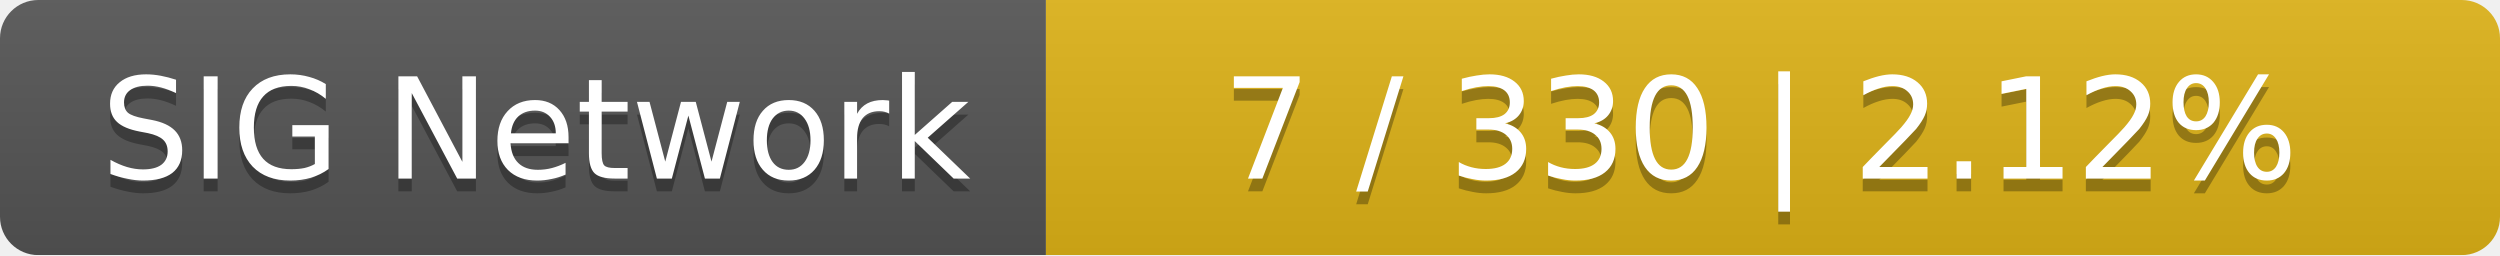
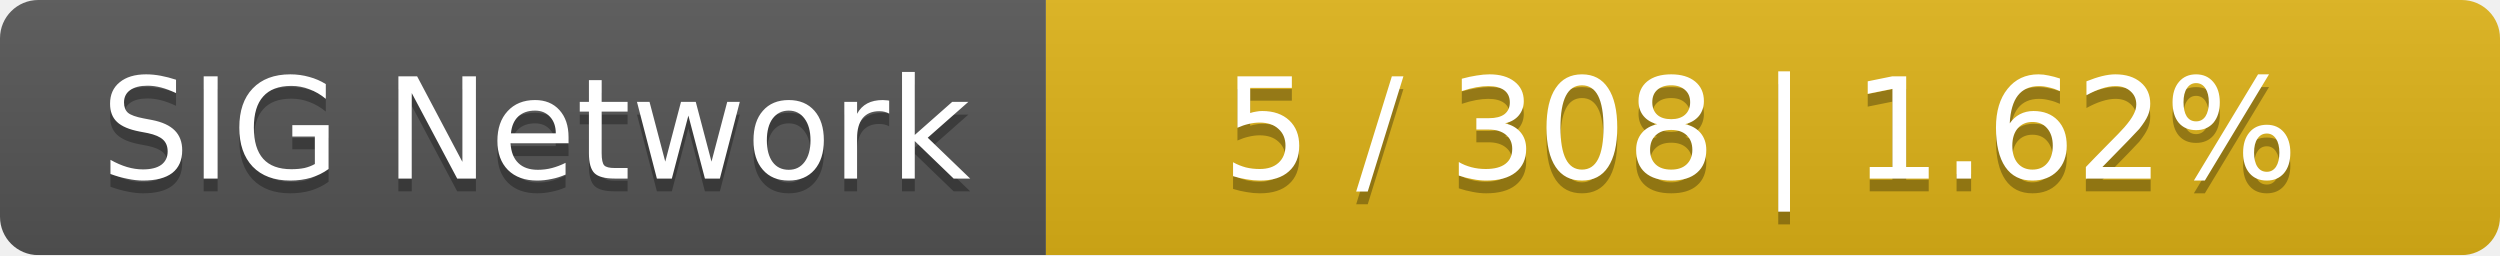
<svg xmlns="http://www.w3.org/2000/svg" width="196" height="20">
  <linearGradient id="smooth" x2="0" y2="100%">
    <stop offset="0" stop-color="#bbb" stop-opacity=".1" />
    <stop offset="1" stop-opacity=".1" />
  </linearGradient>
  <mask id="round">
    <rect width="196" height="20" rx="3" fill="#fff" />
  </mask>
  <g mask="url(#round)">
    <rect width="82" height="20" fill="#555" />
    <rect x="82" width="114" height="20" fill="#dfb317" />
    <rect width="196" height="20" fill="url(#smooth)" />
  </g>
  <g fill="#fff" text-anchor="middle" font-family="DejaVu Sans,Verdana,Geneva,sans-serif" font-size="11">
    <text x="42" y="15" fill="#010101" fill-opacity=".3">SIG Network</text>
    <text x="42" y="14">SIG Network</text>
-     <text x="138" y="15" fill="#010101" fill-opacity=".3">7 / 330    |    2.12%</text>
-     <text x="138" y="14">7 / 330    |    2.12%</text>
+     <text x="138" y="15" fill="#010101" fill-opacity=".3">5 / 308    |    1.62%</text>
+     <text x="138" y="14">5 / 308    |    1.62%</text>
  </g>
</svg>
